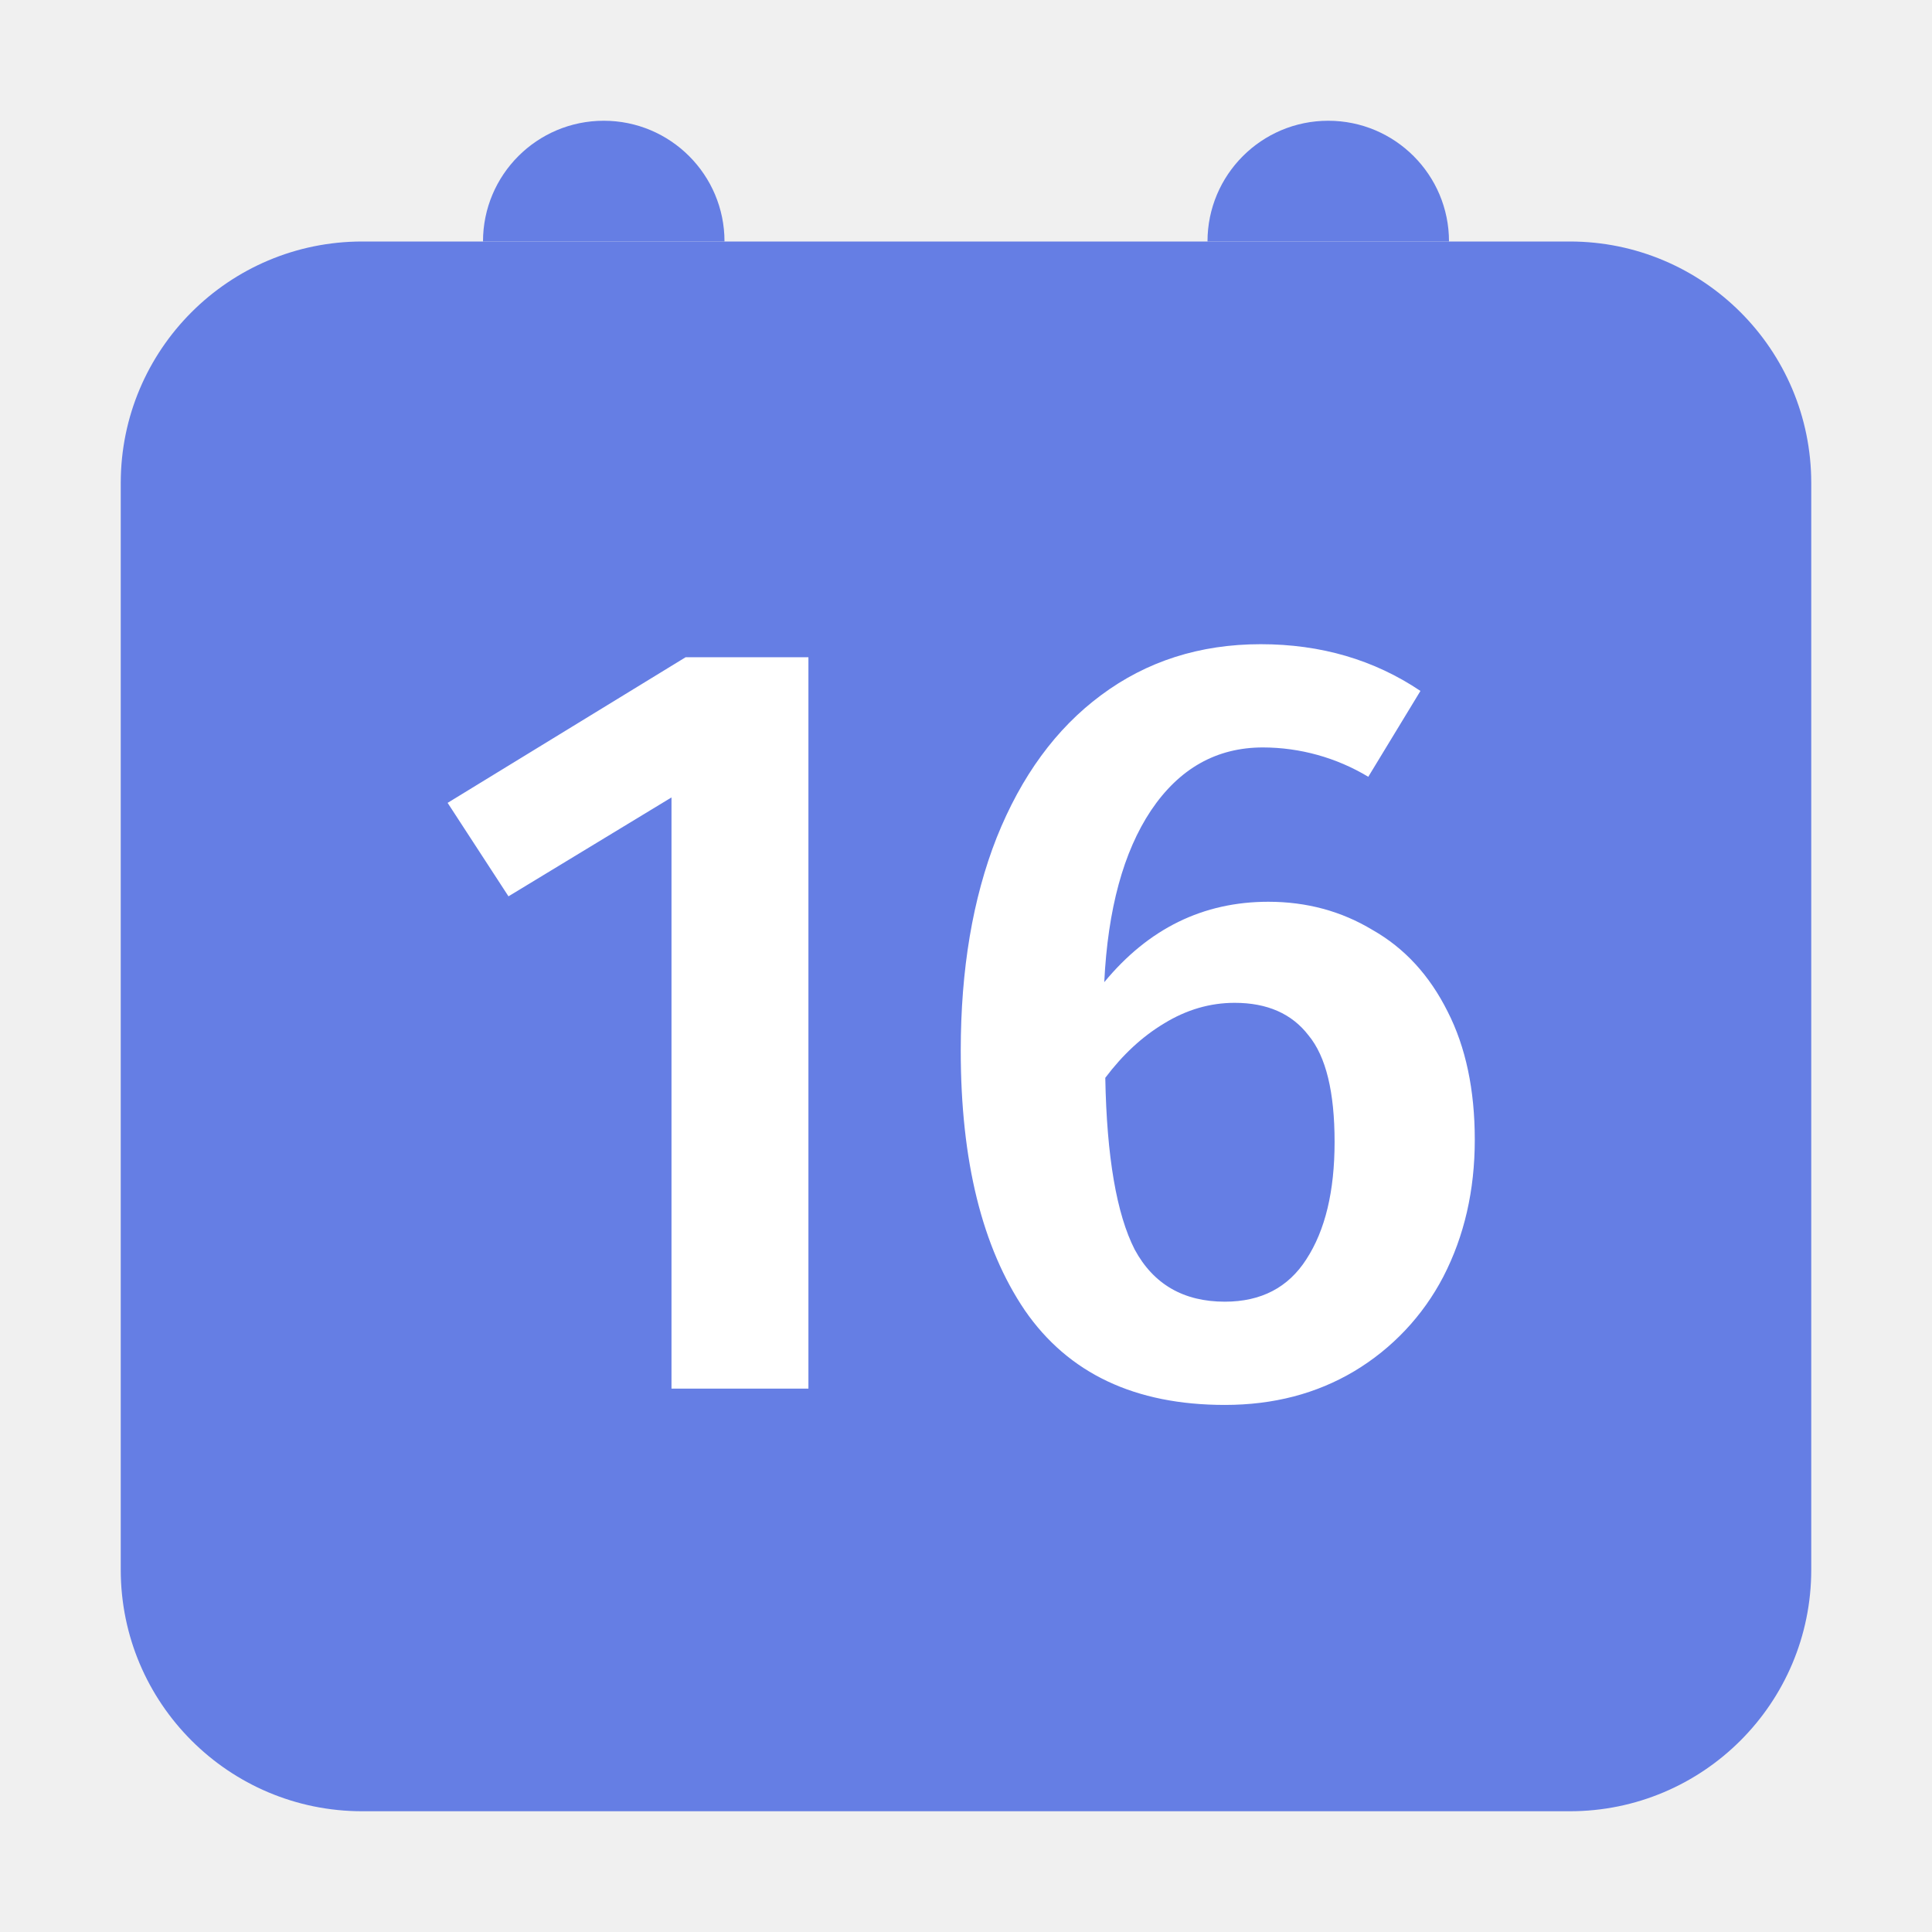
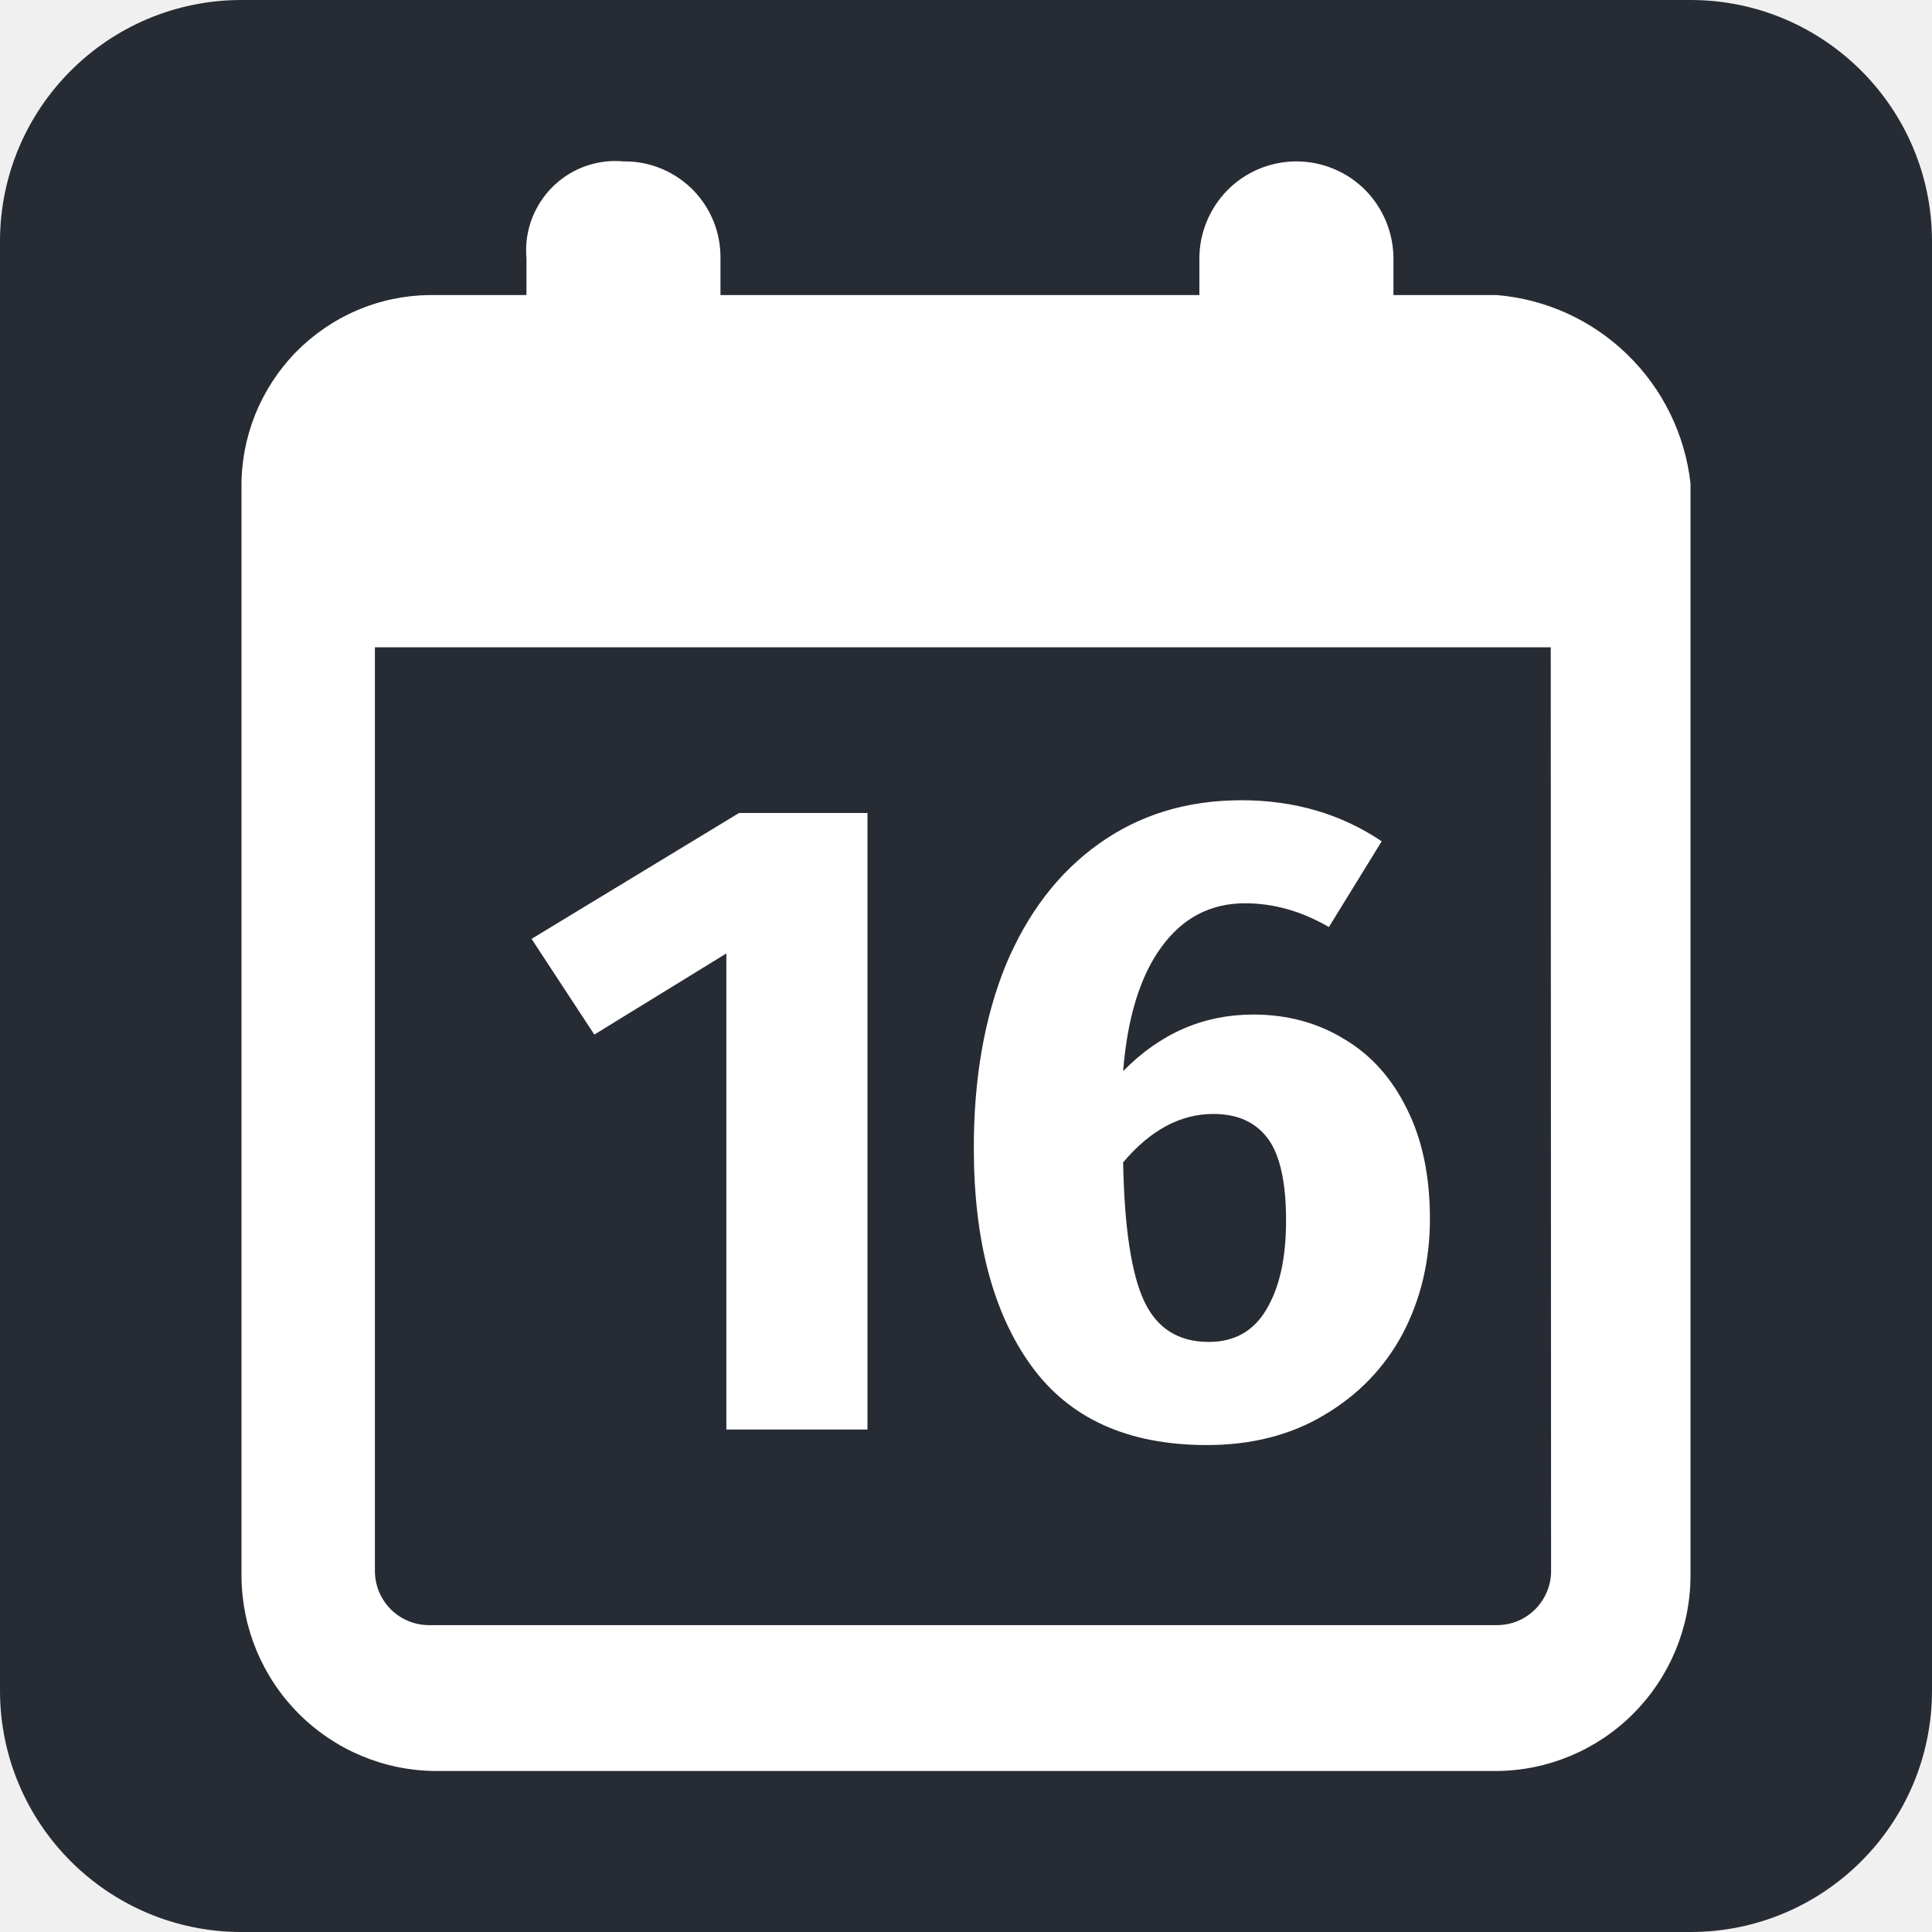
- <svg xmlns="http://www.w3.org/2000/svg" width="32" height="32" fill="none" viewBox="0 0 32 32">
-   <rect width="28" height="26" x="2" y="4" fill="#657EE4" rx="4" />
-   <path fill="#fff" d="M13.39 10.886V23h-2.268v-9.792l-2.7 1.638-1.008-1.548 3.942-2.412h2.034zm7.617 4.05c.636 0 1.212.156 1.728.468.529.3.942.75 1.242 1.35.3.588.45 1.296.45 2.124 0 .84-.174 1.596-.521 2.268a3.945 3.945 0 01-1.476 1.566c-.625.372-1.338.558-2.142.558-1.489 0-2.593-.522-3.313-1.566-.708-1.044-1.062-2.478-1.062-4.302 0-1.344.198-2.52.595-3.528.408-1.02.983-1.806 1.727-2.358.756-.564 1.639-.846 2.646-.846.997 0 1.878.258 2.646.774l-.864 1.422a3.397 3.397 0 00-1.745-.486c-.768 0-1.386.348-1.854 1.044-.456.684-.715 1.632-.774 2.844.732-.888 1.637-1.332 2.718-1.332zm-.72 6.624c.6 0 1.05-.234 1.35-.702.313-.48.468-1.128.468-1.944 0-.828-.143-1.416-.431-1.764-.276-.36-.684-.54-1.224-.54-.409 0-.799.114-1.17.342-.36.216-.684.516-.973.9.024 1.308.187 2.256.487 2.844.311.576.81.864 1.494.864z" />
-   <path fill="#657EE4" d="M8 4a2 2 0 114 0H8zM20 4a2 2 0 114 0h-4z" />
+ <svg xmlns="http://www.w3.org/2000/svg" width="24" height="24" viewBox="0 0 24 24" fill="none">
+   <rect width="24" height="24" rx="3" fill="#272B33" />
+   <path fill-rule="evenodd" clip-rule="evenodd" d="M17.31 3.665H18.59C19.2 3.715 19.774 3.975 20.213 4.402C20.653 4.828 20.931 5.394 21 6.004V19.586C20.996 20.225 20.74 20.836 20.289 21.288C19.838 21.74 19.228 21.996 18.59 22H5.41C4.772 21.996 4.162 21.74 3.711 21.288C3.26 20.836 3.005 20.225 3 19.586V6.079V6.06C2.996 5.749 3.054 5.441 3.169 5.152C3.285 4.864 3.456 4.6 3.672 4.378C3.889 4.156 4.148 3.978 4.433 3.856C4.718 3.733 5.025 3.669 5.335 3.665H6.54V3.212C6.534 3.145 6.534 3.077 6.54 3.01C6.553 2.864 6.595 2.723 6.663 2.594C6.731 2.465 6.823 2.35 6.935 2.257C7.047 2.164 7.176 2.093 7.315 2.05C7.454 2.007 7.6 1.991 7.745 2.005H7.778C7.935 2.007 8.089 2.04 8.232 2.102C8.375 2.164 8.505 2.253 8.614 2.365C8.723 2.477 8.808 2.61 8.866 2.755C8.924 2.9 8.952 3.056 8.95 3.212V3.665H14.899V3.212C14.899 2.892 15.027 2.585 15.252 2.358C15.478 2.132 15.785 2.005 16.105 2.005C16.263 2.005 16.42 2.036 16.566 2.097C16.712 2.157 16.845 2.246 16.957 2.358C17.069 2.47 17.157 2.604 17.218 2.75C17.278 2.897 17.31 3.054 17.31 3.212V3.665ZM19.219 19.767C19.253 19.685 19.269 19.597 19.268 19.509L19.264 8.041H4.657V19.519C4.658 19.608 4.676 19.695 4.71 19.777C4.745 19.858 4.795 19.933 4.858 19.995C4.921 20.057 4.996 20.106 5.078 20.139C5.159 20.172 5.247 20.189 5.336 20.188H18.601C18.69 20.187 18.777 20.169 18.858 20.135C18.94 20.1 19.013 20.05 19.075 19.987C19.137 19.924 19.186 19.849 19.219 19.767ZM16.7 12.909C16.368 12.705 15.991 12.603 15.569 12.603C14.951 12.603 14.412 12.837 13.952 13.306C14.005 12.641 14.163 12.127 14.427 11.765C14.691 11.402 15.037 11.221 15.467 11.221C15.822 11.221 16.168 11.319 16.508 11.516L17.164 10.451C16.659 10.111 16.078 9.941 15.422 9.941C14.743 9.941 14.152 10.122 13.646 10.485C13.149 10.84 12.764 11.342 12.493 11.991C12.229 12.641 12.097 13.396 12.097 14.257C12.097 15.405 12.335 16.308 12.81 16.965C13.285 17.622 14.012 17.951 14.992 17.951C15.55 17.951 16.037 17.826 16.451 17.577C16.873 17.328 17.198 16.991 17.424 16.569C17.65 16.138 17.763 15.662 17.763 15.141C17.763 14.612 17.669 14.159 17.48 13.781C17.292 13.396 17.032 13.105 16.7 12.909ZM15.727 16.274C15.569 16.538 15.332 16.67 15.015 16.67C14.638 16.67 14.37 16.5 14.212 16.161C14.054 15.821 13.967 15.247 13.952 14.439C14.291 14.038 14.664 13.838 15.072 13.838C15.373 13.838 15.599 13.94 15.75 14.144C15.901 14.348 15.976 14.688 15.976 15.164C15.976 15.632 15.893 16.002 15.727 16.274ZM10.776 17.758V10.099H9.181L6.603 11.663L7.383 12.852L9.023 11.844V17.758H10.776Z" fill="white" />
</svg>
